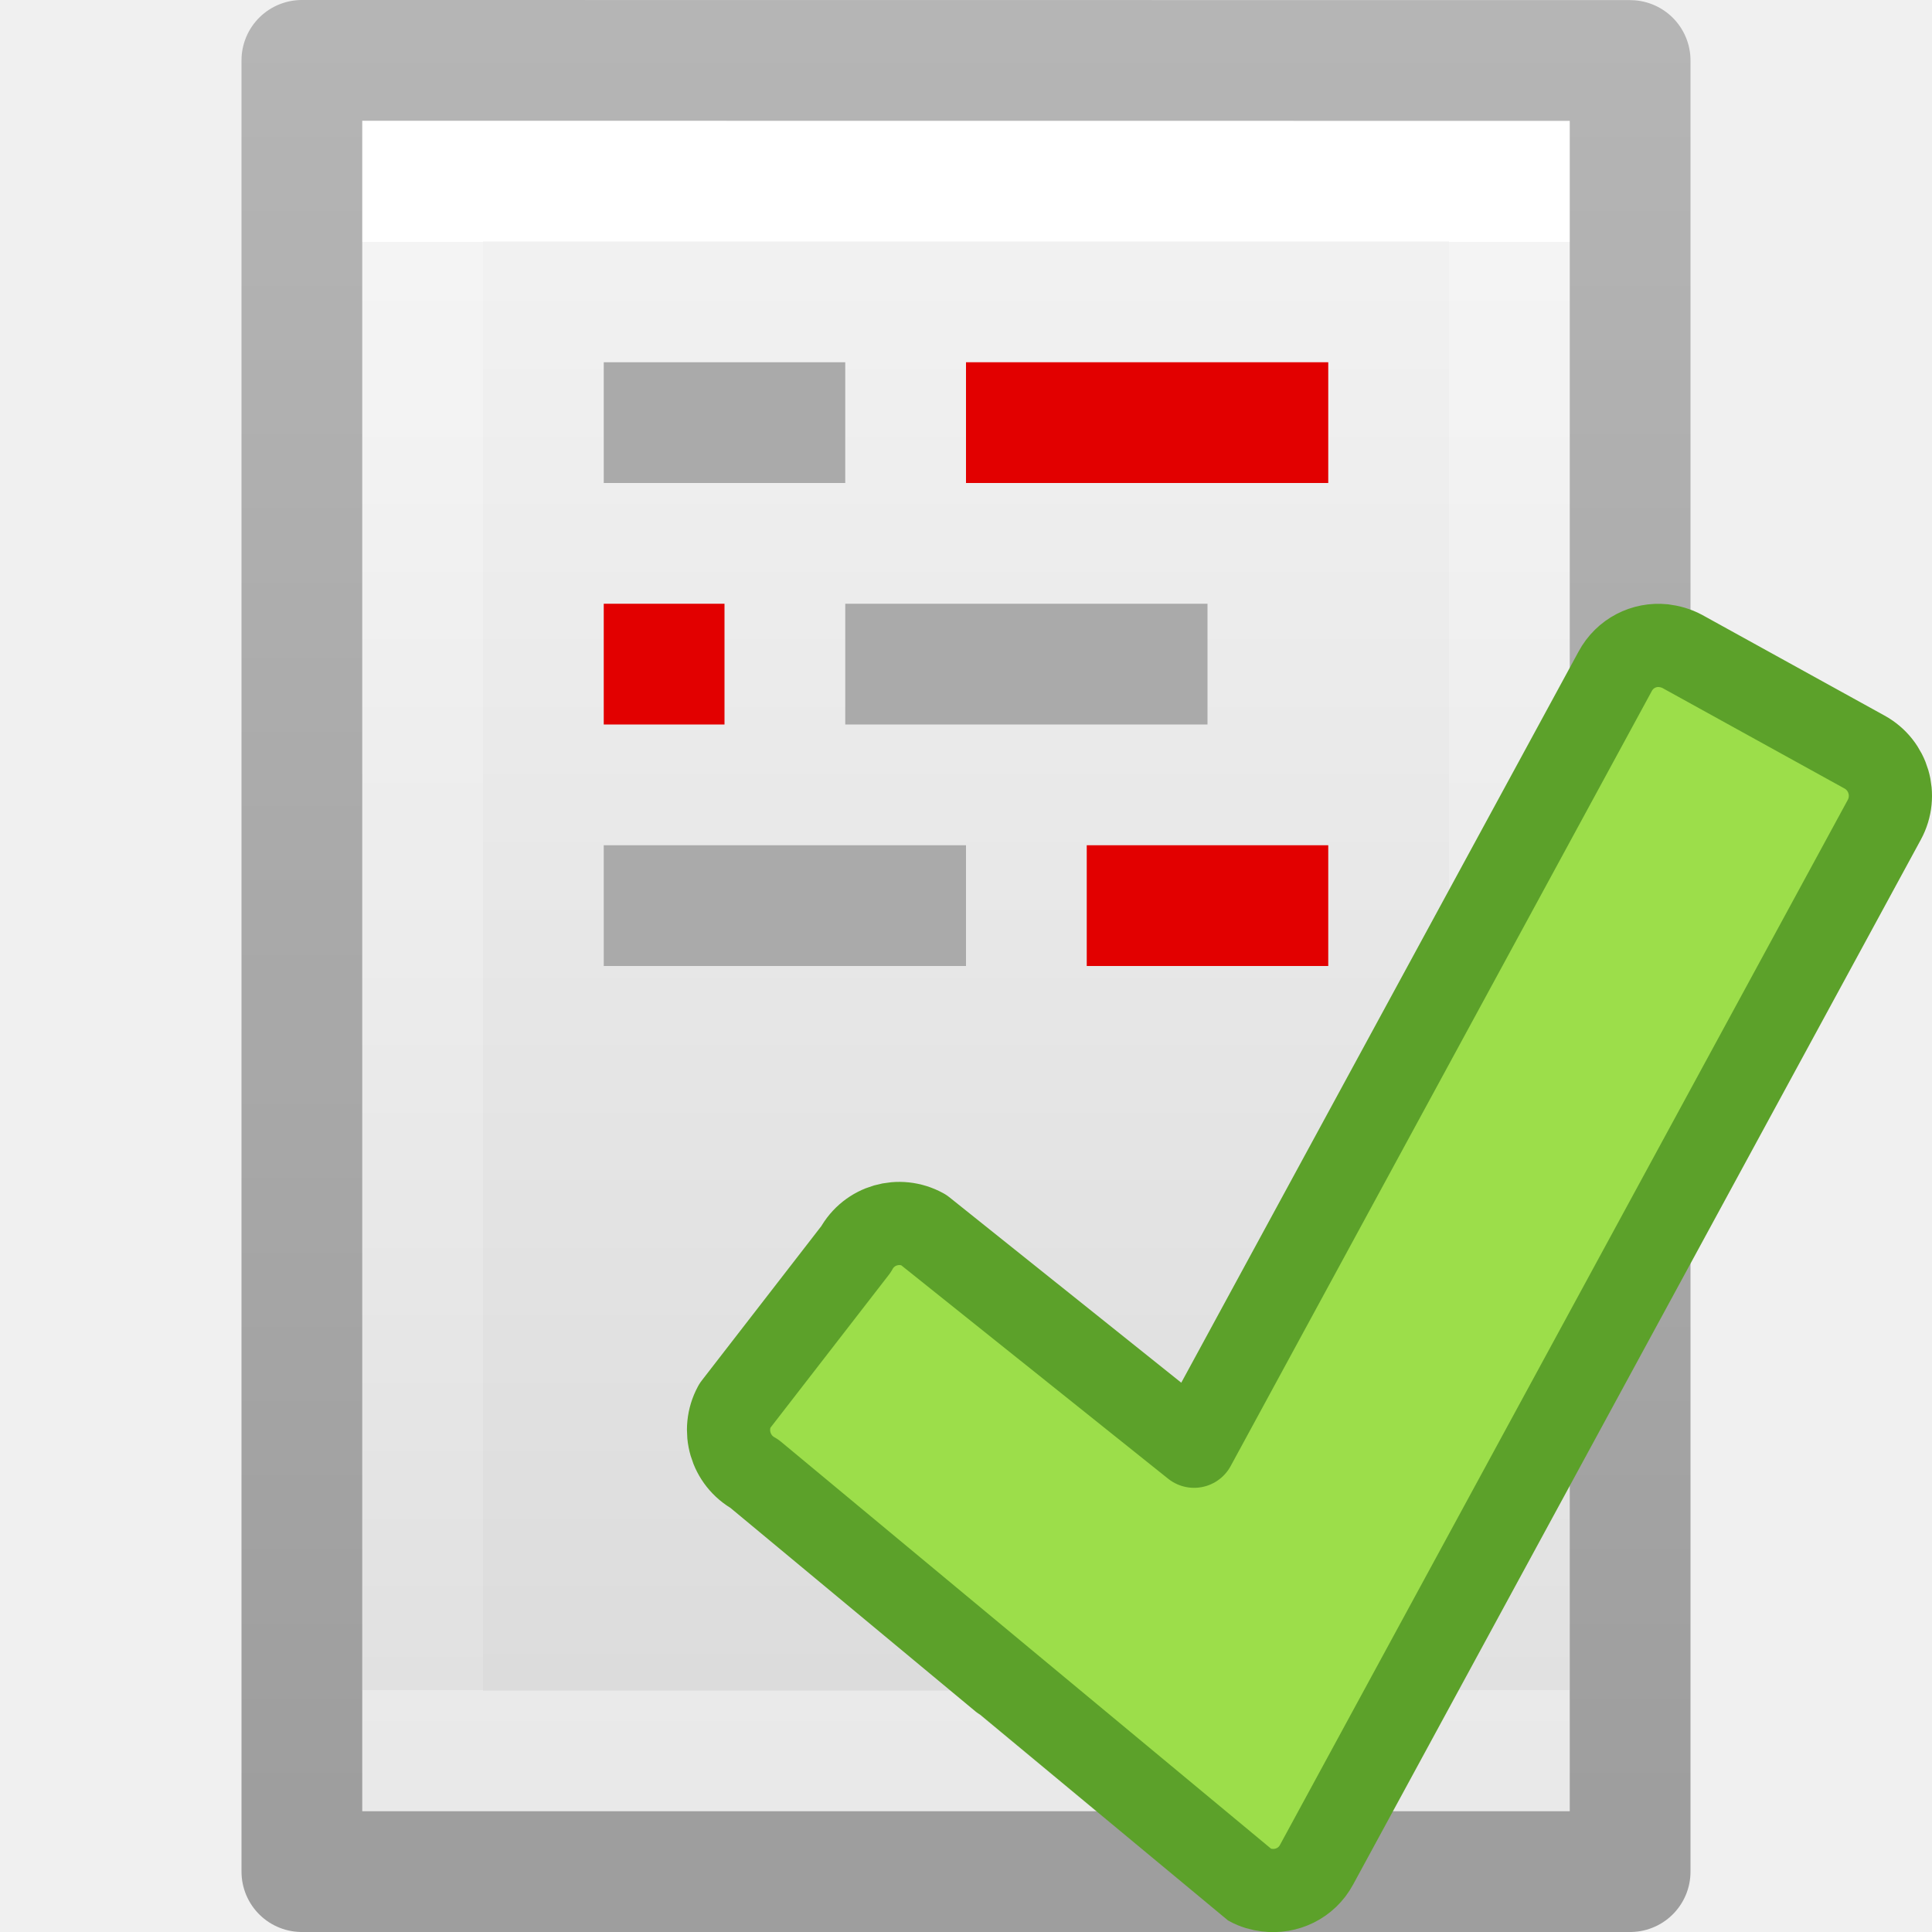
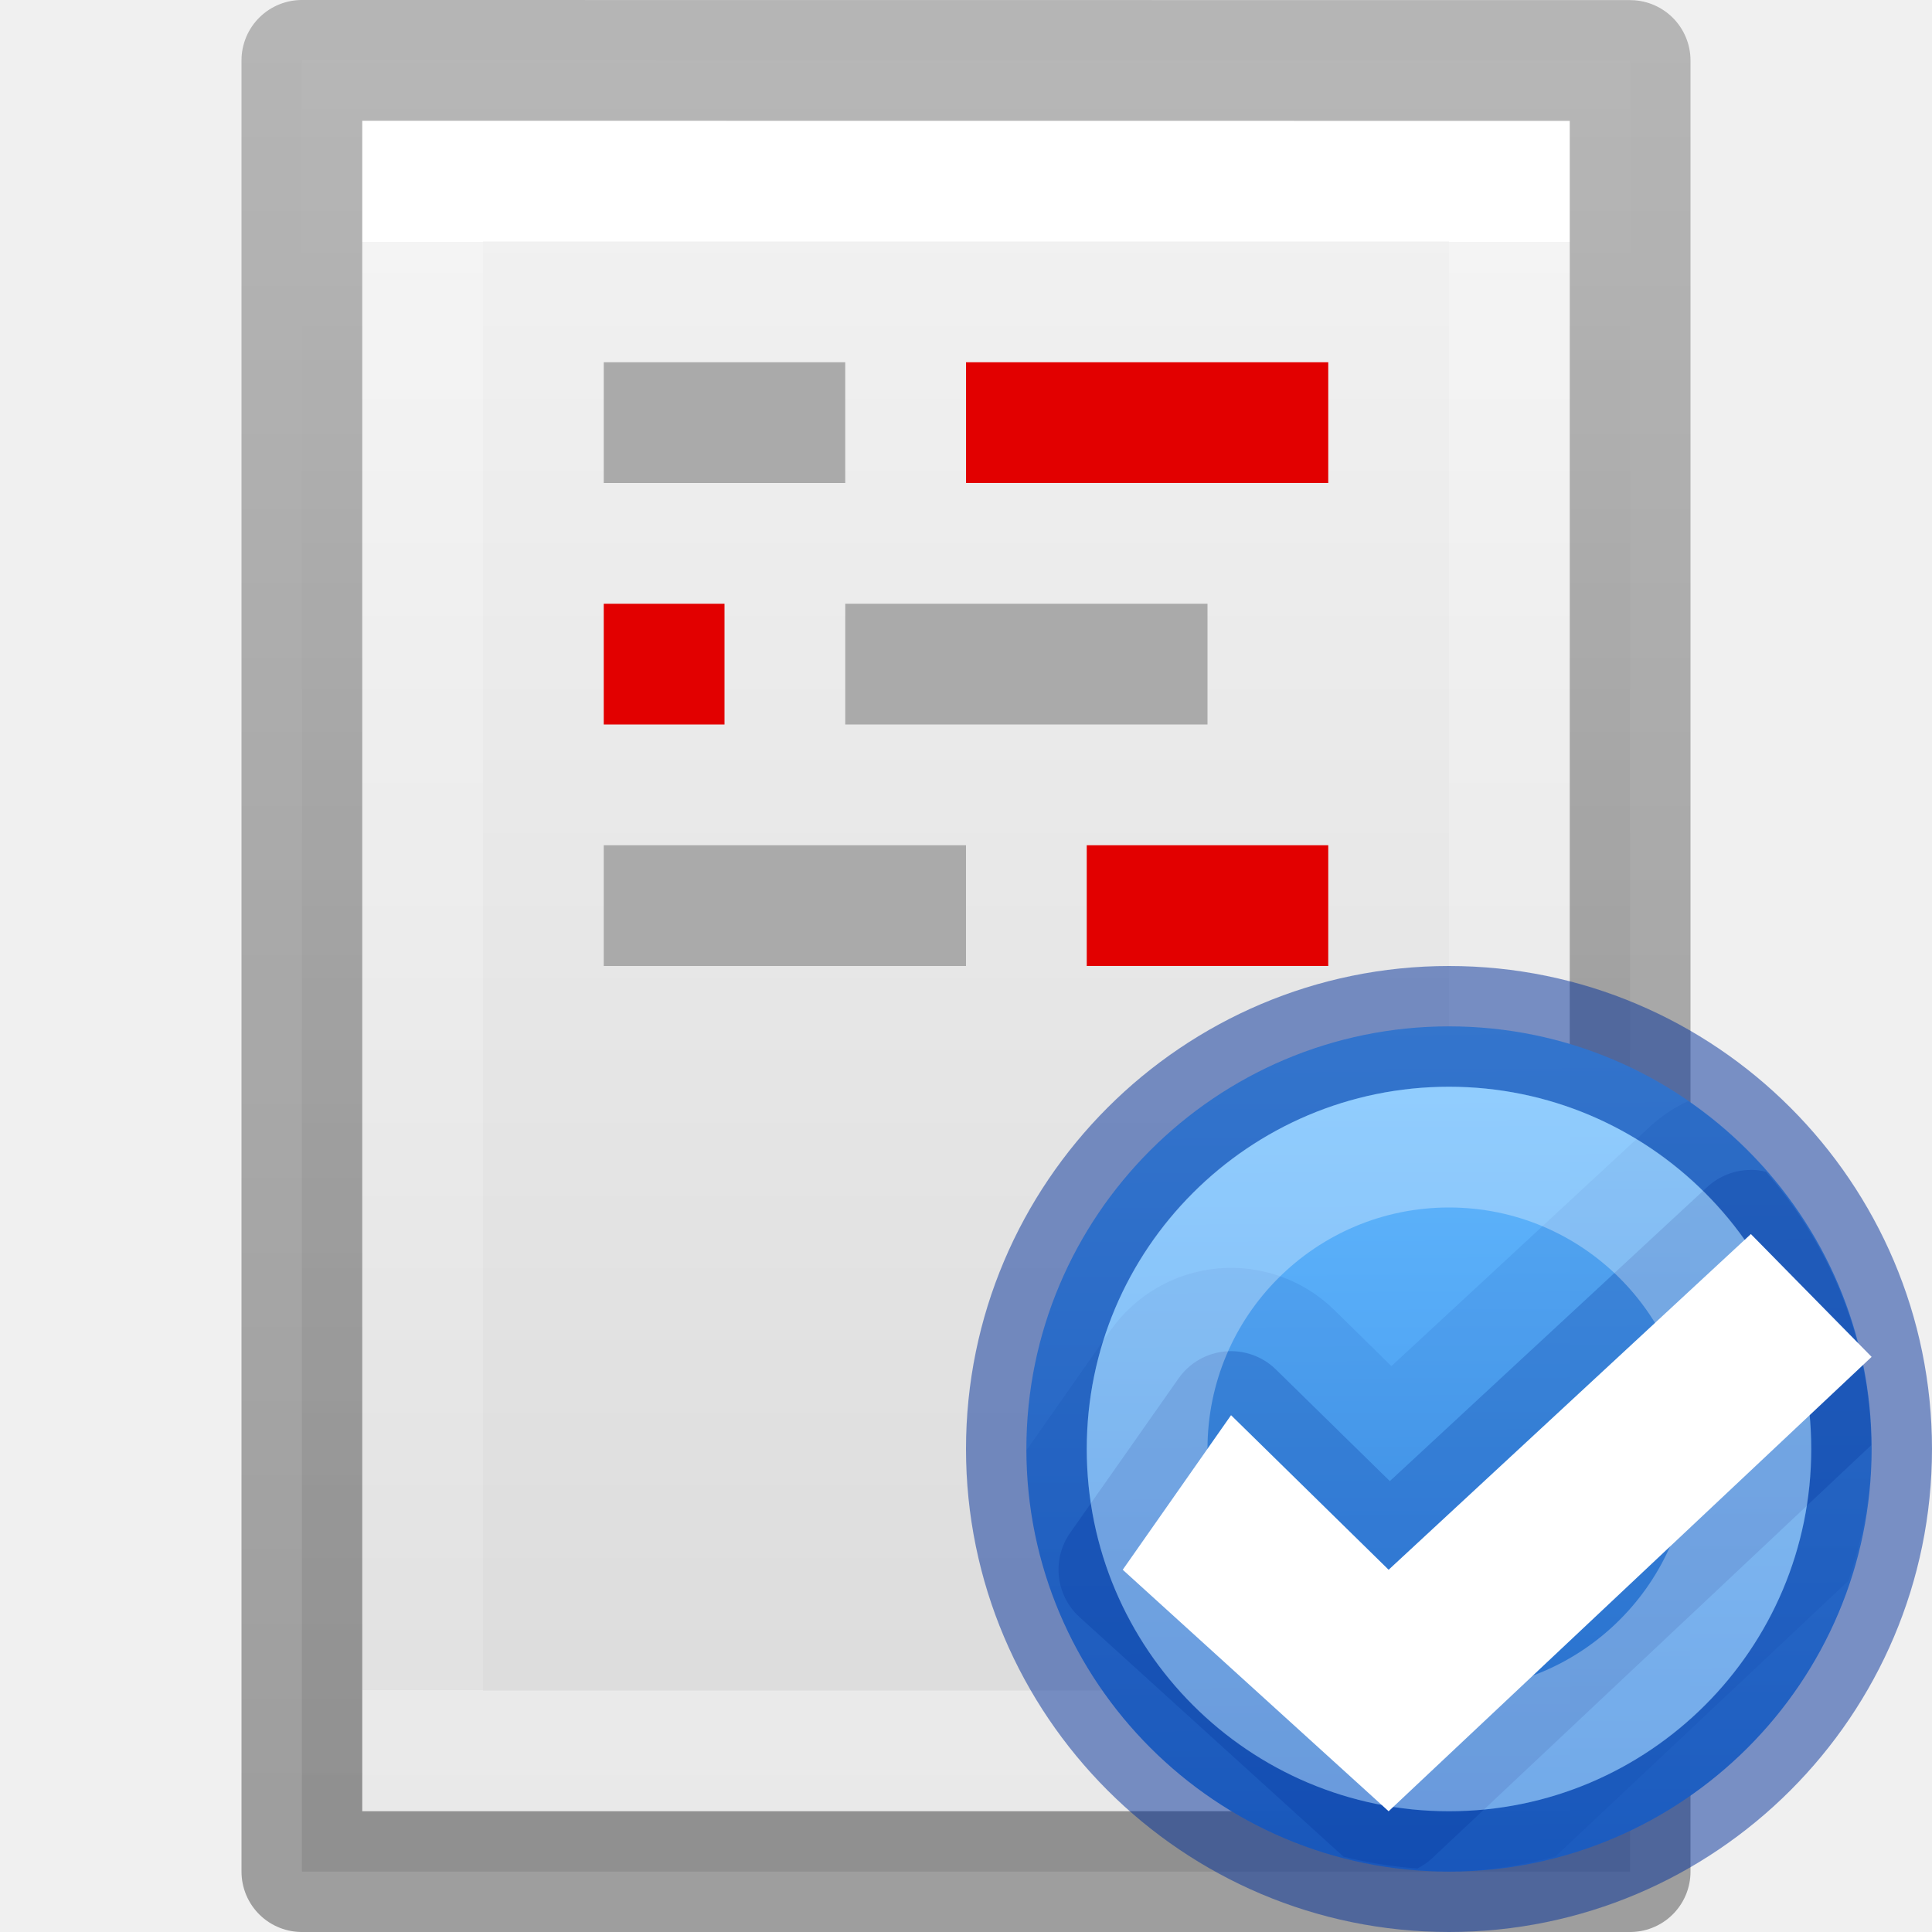
<svg xmlns="http://www.w3.org/2000/svg" height="16" width="16">
-   <linearGradient id="a" gradientTransform="matrix(.2537859 0 0 .3050187 19.12898 -.685477)" gradientUnits="userSpaceOnUse" x1="-51.786" x2="-51.786" y1="50.786" y2="2.906">
+   <linearGradient id="a" gradientUnits="userSpaceOnUse" x1="12" x2="12.03" y1="8.5" y2="15.462">
+     <stop offset="0" stop-color="#64baff" />
+     <stop offset="1" stop-color="#3689e6" />
+   </linearGradient>
+   <linearGradient id="b" gradientTransform="matrix(.6123534 0 0 .6117063 -387.0218 80.68349)" gradientUnits="userSpaceOnUse" x1="12" x2="12" y1="10.5" y2="14">
+     <stop offset="0" stop-color="#fff" />
+     <stop offset=".508" stop-color="#fff" stop-opacity=".235" />
+     <stop offset=".835" stop-color="#fff" stop-opacity=".157" />
+     <stop offset="1" stop-color="#fff" stop-opacity=".392" />
+   </linearGradient>
+   <linearGradient id="c" gradientTransform="matrix(.2537859 0 0 .3050187 19.12898 -.685477)" gradientUnits="userSpaceOnUse" x1="-51.786" x2="-51.786" y1="50.786" y2="2.906">
    <stop offset="0" stop-opacity=".34" />
    <stop offset="1" stop-opacity=".247" />
  </linearGradient>
-   <linearGradient id="b" gradientTransform="matrix(.2432432 0 0 .3513513 2.162164 -.432428)" gradientUnits="userSpaceOnUse" x1="24" x2="24" y1="6.923" y2="41.077">
+   <linearGradient id="d" gradientTransform="matrix(.2432432 0 0 .3513513 2.162164 -.432428)" gradientUnits="userSpaceOnUse" x1="24" x2="24" y1="6.923" y2="41.077">
    <stop offset="0" stop-color="#fff" />
    <stop offset="0" stop-color="#fff" stop-opacity=".235" />
    <stop offset="1" stop-color="#fff" stop-opacity=".157" />
    <stop offset="1" stop-color="#fff" stop-opacity=".392" />
  </linearGradient>
-   <linearGradient id="c" gradientTransform="matrix(.2857136 0 0 .304197 1.142873 .232605)" gradientUnits="userSpaceOnUse" x1="25.132" x2="25.132" y1=".985" y2="47.013">
+   <linearGradient id="e" gradientTransform="matrix(.314285 0 0 .3259254 .45716 -.322209)" gradientUnits="userSpaceOnUse" x1="25.132" x2="25.132" y1=".985" y2="47.013">
    <stop offset="0" stop-color="#f4f4f4" />
    <stop offset="1" stop-color="#dbdbdb" />
  </linearGradient>
-   <path d="m3 1c2.292 0 10.0.001 10.0.001l0 13.999s-6.667 0-10 0c0-4.667 0-9.333 0-14z" fill="url(#c)" />
-   <path d="m12.5 14.5h-9v-13h9z" fill="none" stroke="url(#b)" stroke-linecap="round" />
-   <path d="m2.5.5c2.521 0 11.0.001 11.0.001l0 14.999s-7.333 0-11 0c0-5 0-10.0 0-15z" fill="none" stroke="url(#a)" stroke-linejoin="round" stroke-width="1" />
+   <path d="m2.5.5c2.521 0 11.0.001 11.0.001l0 14.999s-7.333 0-11 0c0-5 0-10 0-15z" fill="url(#e)" stroke-width="1.086" />
+   <path d="m12.5 14.5h-9v-13h9z" fill="none" stroke="url(#d)" stroke-linecap="round" />
+   <path d="m2.5.5c2.521 0 11.0.001 11.0.001l0 14.999s-7.333 0-11 0c0-5 0-10.0 0-15z" fill="none" stroke="url(#c)" stroke-linejoin="round" stroke-width="1" />
  <path d="m5 5h1v1h-1z" fill="#e20000" />
  <path d="m8 3h3v1h-3z" fill="#e20000" />
  <g fill="#aaa">
    <path d="m5 3h2v1h-2z" />
    <path d="m7 5h3v1h-3z" />
    <path d="m5 7h3v1h-3z" />
  </g>
  <path d="m9 7h2v1h-2z" fill="#e20000" />
-   <path d="m13.775 5.347c-.159-.016-.318.062-.399.213l-3.487 6.417-2.242-1.793c-.2-.11-.449-.039-.558.162l-1.005 1.298c-.109.201-.036.451.164.561 0 0 4.093 3.4 4.098 3.403.047.026.096.039.145.045.163.021.329-.056.412-.21l4.702-8.654c.109-.201.036-.451-.164-.561l-1.509-.833c-.05-.027-.105-.042-.158-.048z" fill="#9cde4a" stroke="#5ca12a" stroke-linecap="round" stroke-linejoin="round" stroke-width=".689" />
+   <path d="m12 8.5c-1.93 0-3.5 1.57-3.5 3.5s1.57 3.5 3.5 3.5 3.5-1.57 3.5-3.5-1.57-3.5-3.5-3.5z" fill="url(#a)" opacity=".99" stroke="#002e99" stroke-opacity=".502" />
+   <path d="m14.496 9.689a.531.531 0 0 0 -.357.141l-2.629 2.436-.943-.924a.531.531 0 0 0 -.807.074l-.898 1.279a.531.531 0 0 0 .078.697l2.186 1.984c.198.051.402.082.611.098.001 0.0.001-0.0.002 0a.531.531 0 0 0 .125-.088l3.633-3.418c-.008-.869-.34-1.655-.873-2.264a.531.531 0 0 0 -.127-.016z" fill="#002e99" opacity=".25" />
+   <path d="m13.98 9.119a1.221 1.221 0 0 0 -.311.207l-2.146 1.988-.473-.465a1.221 1.221 0 0 0 -1.854.17l-.695.992c.007 1.925 1.572 3.488 3.498 3.488.307 0 .599-.051.883-.125l2.426-2.283c.114-.346.191-.708.191-1.092 0-1.195-.604-2.249-1.52-2.881z" fill="#002e99" opacity=".1" />
+   <path d="m14.5 10.22 1 1.017-4 3.763-2.202-2 .897-1.28 1.305 1.28z" fill="#fff" />
+   <path d="m14.5 12a2.5 2.5 0 0 1 -2.5 2.5 2.5 2.5 0 0 1 -2.5-2.5 2.5 2.5 0 0 1 2.5-2.5 2.5 2.5 0 0 1 2.5 2.5z" fill="none" opacity=".6" stroke="url(#b)" stroke-linecap="round" stroke-opacity=".502" />
</svg>
